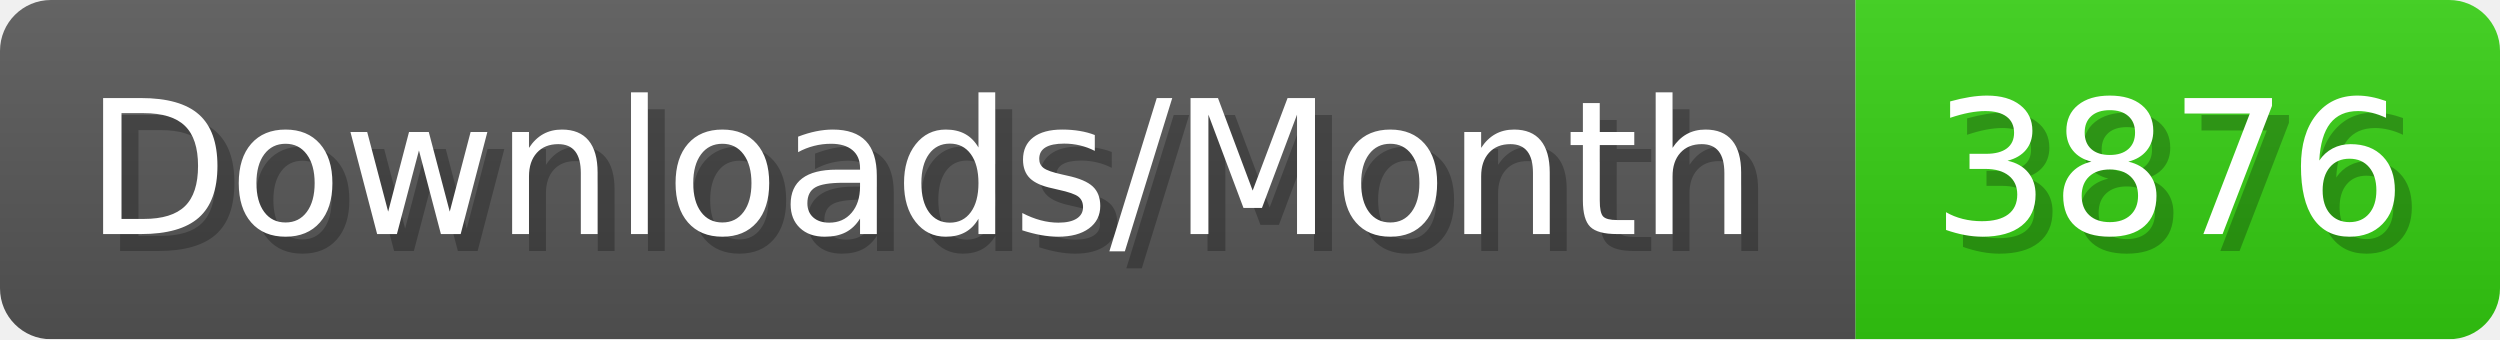
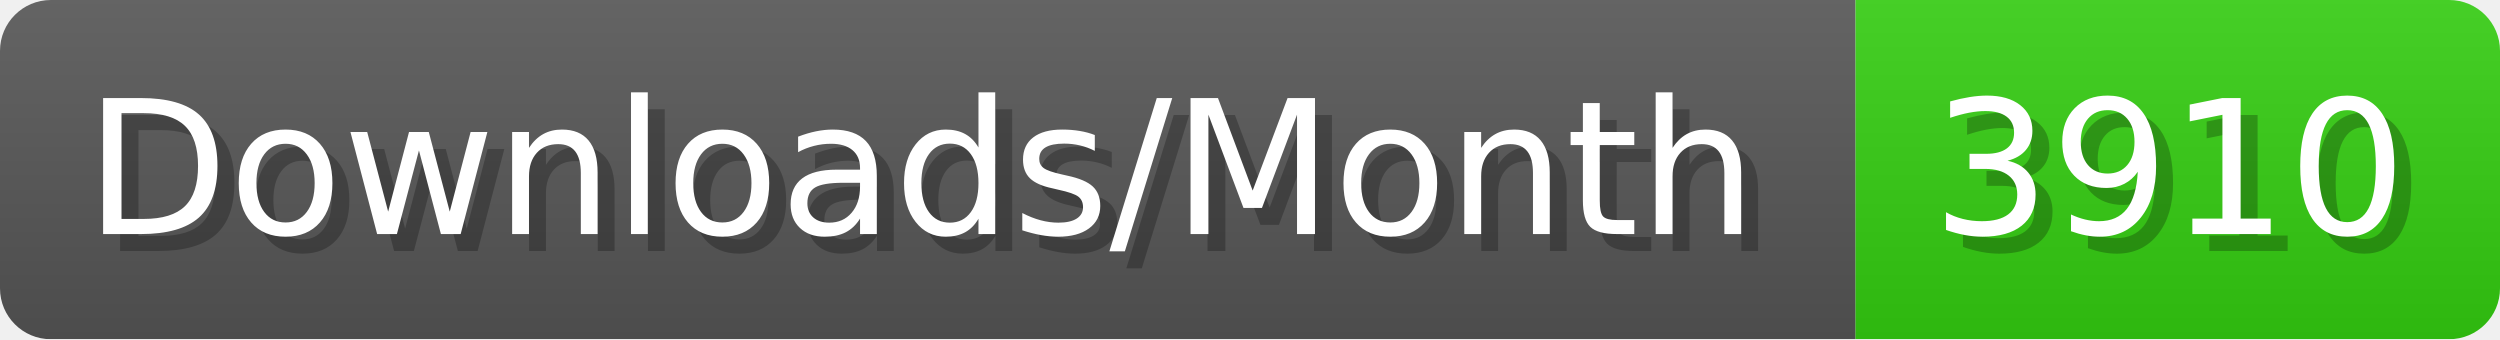
- <svg xmlns="http://www.w3.org/2000/svg" width="147.4" height="20" viewBox="0 0 1474 200" role="img" aria-label="Downloads/Month: 3876">
+ <svg xmlns="http://www.w3.org/2000/svg" width="147.4" height="20" viewBox="0 0 1474 200" role="img" aria-label="Downloads/Month: 3910">
  <linearGradient id="YlXUI" x2="0" y2="100%">
    <stop offset="0" stop-opacity=".1" stop-color="#EEE" />
    <stop offset="1" stop-opacity=".1" />
  </linearGradient>
  <mask id="JHhop">
    <rect width="1474" height="200" rx="30" fill="#FFF" />
  </mask>
  <g mask="url(#JHhop)">
    <rect width="1094" height="200" fill="#555" />
    <rect width="380" height="200" fill="#3C1" x="1094" />
    <rect width="1474" height="200" fill="url(#YlXUI)" />
  </g>
  <g aria-hidden="true" fill="#fff" text-anchor="start" font-family="Verdana,DejaVu Sans,sans-serif" font-size="110">
    <text x="60" y="148" textLength="994" fill="#000" opacity="0.25">Downloads/Month</text>
    <text x="50" y="138" textLength="994">Downloads/Month</text>
-     <text x="1149" y="148" textLength="280" fill="#000" opacity="0.25">3876</text>
-     <text x="1139" y="138" textLength="280">3876</text>
+     <text x="1149" y="148" textLength="280" fill="#000" opacity="0.25">3910</text>
+     <text x="1139" y="138" textLength="280">3910</text>
  </g>
</svg>
